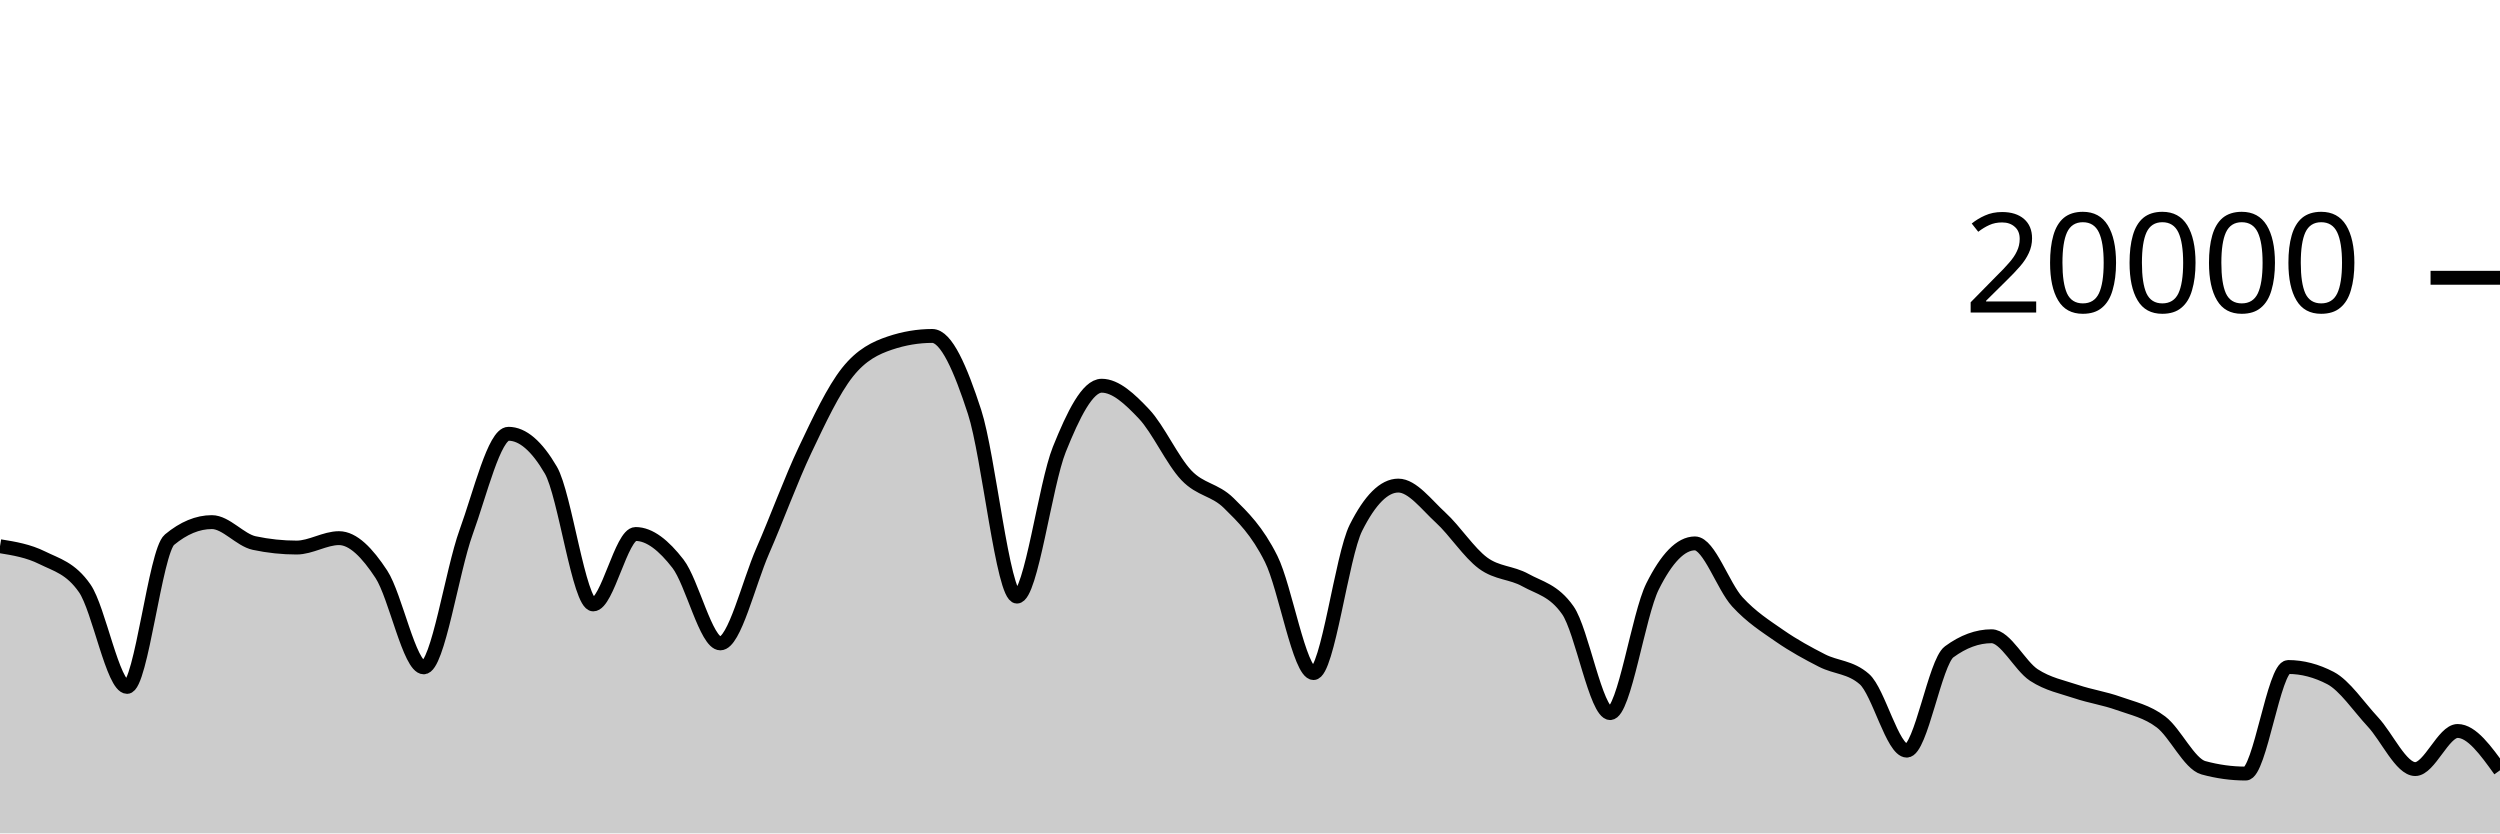
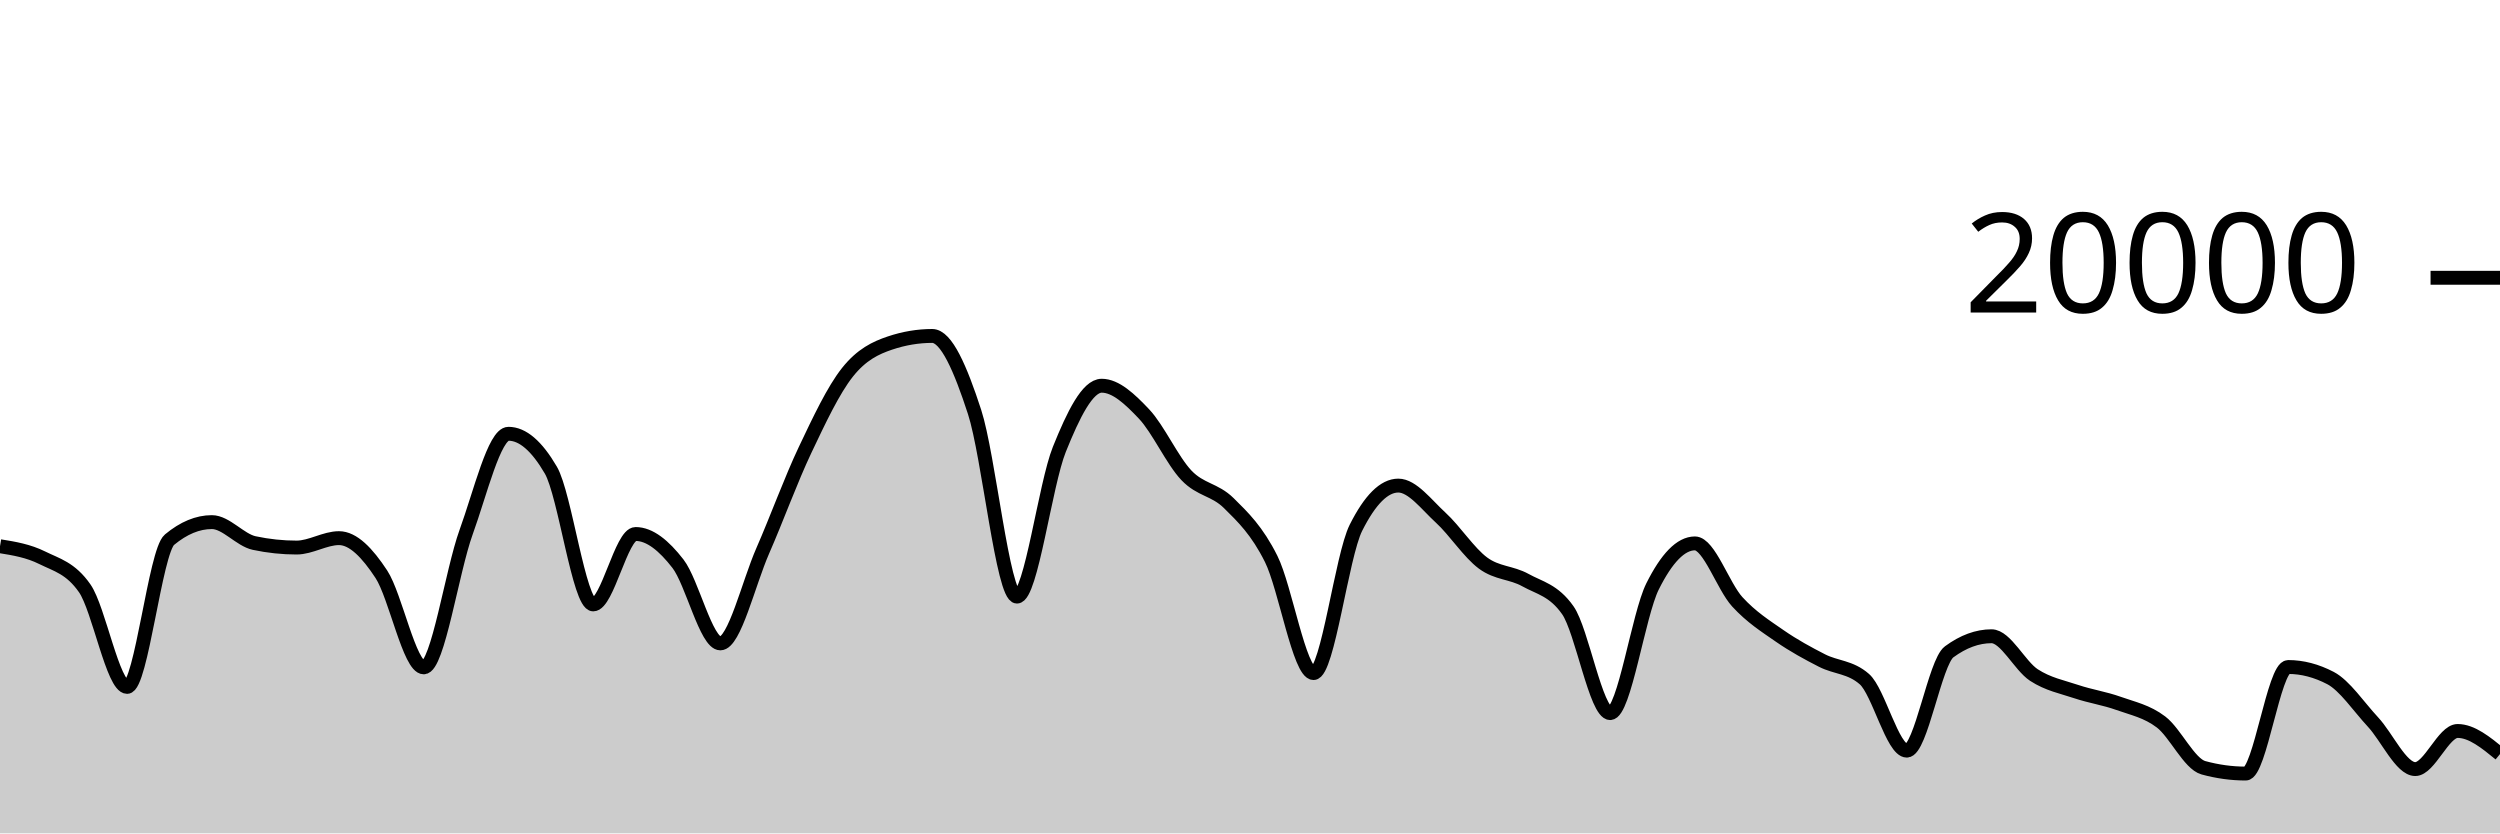
<svg xmlns="http://www.w3.org/2000/svg" viewBox="0 0 180 60">
  <g transform="translate(0,20)">
-     <path class="area" fill="rgba(0, 0, 0, 0.2)" d="M0,19.328C1.017,19.493,2.034,19.658,3.051,20.164C4.068,20.67,5.085,20.897,6.102,22.362C7.119,23.827,8.136,29.458,9.153,29.458C10.169,29.458,11.186,19.702,12.203,18.858C13.22,18.014,14.237,17.592,15.254,17.592C16.271,17.592,17.288,18.884,18.305,19.1C19.322,19.316,20.339,19.424,21.356,19.424C22.373,19.424,23.39,18.746,24.407,18.746C25.424,18.746,26.441,19.795,27.458,21.346C28.475,22.897,29.492,28.05,30.508,28.05C31.525,28.05,32.542,21.121,33.559,18.318C34.576,15.515,35.593,11.232,36.61,11.232C37.627,11.232,38.644,12.104,39.661,13.848C40.678,15.592,41.695,23.518,42.712,23.518C43.729,23.518,44.746,18.448,45.763,18.448C46.78,18.448,47.797,19.275,48.814,20.588C49.831,21.901,50.847,26.324,51.864,26.324C52.881,26.324,53.898,21.986,54.915,19.664C55.932,17.342,56.949,14.537,57.966,12.394C58.983,10.251,60,8.088,61.017,6.806C62.034,5.524,63.051,5.045,64.068,4.702C65.085,4.359,66.102,4.188,67.119,4.188C68.136,4.188,69.153,6.532,70.169,9.66C71.186,12.788,72.203,22.956,73.22,22.956C74.237,22.956,75.254,14.889,76.271,12.358C77.288,9.827,78.305,7.772,79.322,7.772C80.339,7.772,81.356,8.734,82.373,9.81C83.39,10.886,84.407,13.157,85.424,14.226C86.441,15.295,87.458,15.223,88.475,16.226C89.492,17.229,90.508,18.205,91.525,20.244C92.542,22.283,93.559,28.462,94.576,28.462C95.593,28.462,96.61,20.025,97.627,18C98.644,15.975,99.661,14.962,100.678,14.962C101.695,14.962,102.712,16.34,103.729,17.27C104.746,18.2,105.763,19.792,106.78,20.542C107.797,21.292,108.814,21.203,109.831,21.768C110.847,22.333,111.864,22.49,112.881,23.934C113.898,25.378,114.915,31.344,115.932,31.344C116.949,31.344,117.966,24.259,118.983,22.222C120,20.185,121.017,19.124,122.034,19.124C123.051,19.124,124.068,22.22,125.085,23.33C126.102,24.44,127.119,25.079,128.136,25.784C129.153,26.489,130.169,27.041,131.186,27.56C132.203,28.079,133.22,28.006,134.237,28.898C135.254,29.79,136.271,34.046,137.288,34.046C138.305,34.046,139.322,27.68,140.339,26.932C141.356,26.184,142.373,25.81,143.39,25.81C144.407,25.81,145.424,27.938,146.441,28.602C147.458,29.266,148.475,29.455,149.492,29.796C150.508,30.137,151.525,30.282,152.542,30.646C153.559,31.01,154.576,31.21,155.593,31.982C156.61,32.754,157.627,34.999,158.644,35.278C159.661,35.557,160.678,35.696,161.695,35.696C162.712,35.696,163.729,28.024,164.746,28.024C165.763,28.024,166.78,28.289,167.797,28.82C168.814,29.351,169.831,30.884,170.847,31.976C171.864,33.068,172.881,35.374,173.898,35.374C174.915,35.374,175.932,32.63,176.949,32.63C177.966,32.63,178.983,34.045,180,35.46L180,40C178.983,40,177.966,40,176.949,40C175.932,40,174.915,40,173.898,40C172.881,40,171.864,40,170.847,40C169.831,40,168.814,40,167.797,40C166.78,40,165.763,40,164.746,40C163.729,40,162.712,40,161.695,40C160.678,40,159.661,40,158.644,40C157.627,40,156.61,40,155.593,40C154.576,40,153.559,40,152.542,40C151.525,40,150.508,40,149.492,40C148.475,40,147.458,40,146.441,40C145.424,40,144.407,40,143.39,40C142.373,40,141.356,40,140.339,40C139.322,40,138.305,40,137.288,40C136.271,40,135.254,40,134.237,40C133.22,40,132.203,40,131.186,40C130.169,40,129.153,40,128.136,40C127.119,40,126.102,40,125.085,40C124.068,40,123.051,40,122.034,40C121.017,40,120,40,118.983,40C117.966,40,116.949,40,115.932,40C114.915,40,113.898,40,112.881,40C111.864,40,110.847,40,109.831,40C108.814,40,107.797,40,106.78,40C105.763,40,104.746,40,103.729,40C102.712,40,101.695,40,100.678,40C99.661,40,98.644,40,97.627,40C96.61,40,95.593,40,94.576,40C93.559,40,92.542,40,91.525,40C90.508,40,89.492,40,88.475,40C87.458,40,86.441,40,85.424,40C84.407,40,83.39,40,82.373,40C81.356,40,80.339,40,79.322,40C78.305,40,77.288,40,76.271,40C75.254,40,74.237,40,73.22,40C72.203,40,71.186,40,70.169,40C69.153,40,68.136,40,67.119,40C66.102,40,65.085,40,64.068,40C63.051,40,62.034,40,61.017,40C60,40,58.983,40,57.966,40C56.949,40,55.932,40,54.915,40C53.898,40,52.881,40,51.864,40C50.847,40,49.831,40,48.814,40C47.797,40,46.78,40,45.763,40C44.746,40,43.729,40,42.712,40C41.695,40,40.678,40,39.661,40C38.644,40,37.627,40,36.61,40C35.593,40,34.576,40,33.559,40C32.542,40,31.525,40,30.508,40C29.492,40,28.475,40,27.458,40C26.441,40,25.424,40,24.407,40C23.39,40,22.373,40,21.356,40C20.339,40,19.322,40,18.305,40C17.288,40,16.271,40,15.254,40C14.237,40,13.22,40,12.203,40C11.186,40,10.169,40,9.153,40C8.136,40,7.119,40,6.102,40C5.085,40,4.068,40,3.051,40C2.034,40,1.017,40,0,40Z" />
-     <path class="line" stroke="black" fill="none" d="M0,19.328C1.017,19.493,2.034,19.658,3.051,20.164C4.068,20.67,5.085,20.897,6.102,22.362C7.119,23.827,8.136,29.458,9.153,29.458C10.169,29.458,11.186,19.702,12.203,18.858C13.22,18.014,14.237,17.592,15.254,17.592C16.271,17.592,17.288,18.884,18.305,19.1C19.322,19.316,20.339,19.424,21.356,19.424C22.373,19.424,23.39,18.746,24.407,18.746C25.424,18.746,26.441,19.795,27.458,21.346C28.475,22.897,29.492,28.05,30.508,28.05C31.525,28.05,32.542,21.121,33.559,18.318C34.576,15.515,35.593,11.232,36.61,11.232C37.627,11.232,38.644,12.104,39.661,13.848C40.678,15.592,41.695,23.518,42.712,23.518C43.729,23.518,44.746,18.448,45.763,18.448C46.78,18.448,47.797,19.275,48.814,20.588C49.831,21.901,50.847,26.324,51.864,26.324C52.881,26.324,53.898,21.986,54.915,19.664C55.932,17.342,56.949,14.537,57.966,12.394C58.983,10.251,60,8.088,61.017,6.806C62.034,5.524,63.051,5.045,64.068,4.702C65.085,4.359,66.102,4.188,67.119,4.188C68.136,4.188,69.153,6.532,70.169,9.66C71.186,12.788,72.203,22.956,73.22,22.956C74.237,22.956,75.254,14.889,76.271,12.358C77.288,9.827,78.305,7.772,79.322,7.772C80.339,7.772,81.356,8.734,82.373,9.81C83.39,10.886,84.407,13.157,85.424,14.226C86.441,15.295,87.458,15.223,88.475,16.226C89.492,17.229,90.508,18.205,91.525,20.244C92.542,22.283,93.559,28.462,94.576,28.462C95.593,28.462,96.61,20.025,97.627,18C98.644,15.975,99.661,14.962,100.678,14.962C101.695,14.962,102.712,16.34,103.729,17.27C104.746,18.2,105.763,19.792,106.78,20.542C107.797,21.292,108.814,21.203,109.831,21.768C110.847,22.333,111.864,22.49,112.881,23.934C113.898,25.378,114.915,31.344,115.932,31.344C116.949,31.344,117.966,24.259,118.983,22.222C120,20.185,121.017,19.124,122.034,19.124C123.051,19.124,124.068,22.22,125.085,23.33C126.102,24.44,127.119,25.079,128.136,25.784C129.153,26.489,130.169,27.041,131.186,27.56C132.203,28.079,133.22,28.006,134.237,28.898C135.254,29.79,136.271,34.046,137.288,34.046C138.305,34.046,139.322,27.68,140.339,26.932C141.356,26.184,142.373,25.81,143.39,25.81C144.407,25.81,145.424,27.938,146.441,28.602C147.458,29.266,148.475,29.455,149.492,29.796C150.508,30.137,151.525,30.282,152.542,30.646C153.559,31.01,154.576,31.21,155.593,31.982C156.61,32.754,157.627,34.999,158.644,35.278C159.661,35.557,160.678,35.696,161.695,35.696C162.712,35.696,163.729,28.024,164.746,28.024C165.763,28.024,166.78,28.289,167.797,28.82C168.814,29.351,169.831,30.884,170.847,31.976C171.864,33.068,172.881,35.374,173.898,35.374C174.915,35.374,175.932,32.63,176.949,32.63C177.966,32.63,178.983,34.045,180,35.46" />
+     <path class="area" fill="rgba(0, 0, 0, 0.2)" d="M0,19.328C1.017,19.493,2.034,19.658,3.051,20.164C4.068,20.67,5.085,20.897,6.102,22.362C7.119,23.827,8.136,29.458,9.153,29.458C10.169,29.458,11.186,19.702,12.203,18.858C13.22,18.014,14.237,17.592,15.254,17.592C16.271,17.592,17.288,18.884,18.305,19.1C19.322,19.316,20.339,19.424,21.356,19.424C22.373,19.424,23.39,18.746,24.407,18.746C25.424,18.746,26.441,19.795,27.458,21.346C28.475,22.897,29.492,28.05,30.508,28.05C31.525,28.05,32.542,21.121,33.559,18.318C34.576,15.515,35.593,11.232,36.61,11.232C37.627,11.232,38.644,12.104,39.661,13.848C40.678,15.592,41.695,23.518,42.712,23.518C43.729,23.518,44.746,18.448,45.763,18.448C46.78,18.448,47.797,19.275,48.814,20.588C49.831,21.901,50.847,26.324,51.864,26.324C52.881,26.324,53.898,21.986,54.915,19.664C55.932,17.342,56.949,14.537,57.966,12.394C58.983,10.251,60,8.088,61.017,6.806C62.034,5.524,63.051,5.045,64.068,4.702C65.085,4.359,66.102,4.188,67.119,4.188C68.136,4.188,69.153,6.532,70.169,9.66C71.186,12.788,72.203,22.956,73.22,22.956C74.237,22.956,75.254,14.889,76.271,12.358C77.288,9.827,78.305,7.772,79.322,7.772C80.339,7.772,81.356,8.734,82.373,9.81C83.39,10.886,84.407,13.157,85.424,14.226C86.441,15.295,87.458,15.223,88.475,16.226C89.492,17.229,90.508,18.205,91.525,20.244C92.542,22.283,93.559,28.462,94.576,28.462C95.593,28.462,96.61,20.025,97.627,18C98.644,15.975,99.661,14.962,100.678,14.962C101.695,14.962,102.712,16.34,103.729,17.27C104.746,18.2,105.763,19.792,106.78,20.542C107.797,21.292,108.814,21.203,109.831,21.768C110.847,22.333,111.864,22.49,112.881,23.934C113.898,25.378,114.915,31.344,115.932,31.344C116.949,31.344,117.966,24.259,118.983,22.222C120,20.185,121.017,19.124,122.034,19.124C123.051,19.124,124.068,22.22,125.085,23.33C126.102,24.44,127.119,25.079,128.136,25.784C129.153,26.489,130.169,27.041,131.186,27.56C132.203,28.079,133.22,28.006,134.237,28.898C135.254,29.79,136.271,34.046,137.288,34.046C138.305,34.046,139.322,27.68,140.339,26.932C141.356,26.184,142.373,25.81,143.39,25.81C144.407,25.81,145.424,27.938,146.441,28.602C147.458,29.266,148.475,29.455,149.492,29.796C150.508,30.137,151.525,30.282,152.542,30.646C153.559,31.01,154.576,31.21,155.593,31.982C156.61,32.754,157.627,34.999,158.644,35.278C159.661,35.557,160.678,35.696,161.695,35.696C162.712,35.696,163.729,28.024,164.746,28.024C165.763,28.024,166.78,28.289,167.797,28.82C168.814,29.351,169.831,30.884,170.847,31.976C171.864,33.068,172.881,35.374,173.898,35.374C174.915,35.374,175.932,32.63,176.949,32.63C177.966,32.63,178.983,33.461,180,34.292L180,40C178.983,40,177.966,40,176.949,40C175.932,40,174.915,40,173.898,40C172.881,40,171.864,40,170.847,40C169.831,40,168.814,40,167.797,40C166.78,40,165.763,40,164.746,40C163.729,40,162.712,40,161.695,40C160.678,40,159.661,40,158.644,40C157.627,40,156.61,40,155.593,40C154.576,40,153.559,40,152.542,40C151.525,40,150.508,40,149.492,40C148.475,40,147.458,40,146.441,40C145.424,40,144.407,40,143.39,40C142.373,40,141.356,40,140.339,40C139.322,40,138.305,40,137.288,40C136.271,40,135.254,40,134.237,40C133.22,40,132.203,40,131.186,40C130.169,40,129.153,40,128.136,40C127.119,40,126.102,40,125.085,40C124.068,40,123.051,40,122.034,40C121.017,40,120,40,118.983,40C117.966,40,116.949,40,115.932,40C114.915,40,113.898,40,112.881,40C111.864,40,110.847,40,109.831,40C108.814,40,107.797,40,106.78,40C105.763,40,104.746,40,103.729,40C102.712,40,101.695,40,100.678,40C99.661,40,98.644,40,97.627,40C96.61,40,95.593,40,94.576,40C93.559,40,92.542,40,91.525,40C90.508,40,89.492,40,88.475,40C87.458,40,86.441,40,85.424,40C84.407,40,83.39,40,82.373,40C81.356,40,80.339,40,79.322,40C78.305,40,77.288,40,76.271,40C75.254,40,74.237,40,73.22,40C72.203,40,71.186,40,70.169,40C69.153,40,68.136,40,67.119,40C66.102,40,65.085,40,64.068,40C63.051,40,62.034,40,61.017,40C60,40,58.983,40,57.966,40C56.949,40,55.932,40,54.915,40C53.898,40,52.881,40,51.864,40C50.847,40,49.831,40,48.814,40C47.797,40,46.78,40,45.763,40C44.746,40,43.729,40,42.712,40C41.695,40,40.678,40,39.661,40C38.644,40,37.627,40,36.61,40C35.593,40,34.576,40,33.559,40C32.542,40,31.525,40,30.508,40C29.492,40,28.475,40,27.458,40C26.441,40,25.424,40,24.407,40C23.39,40,22.373,40,21.356,40C20.339,40,19.322,40,18.305,40C17.288,40,16.271,40,15.254,40C14.237,40,13.22,40,12.203,40C11.186,40,10.169,40,9.153,40C8.136,40,7.119,40,6.102,40C5.085,40,4.068,40,3.051,40C2.034,40,1.017,40,0,40Z" />
+     <path class="line" stroke="black" fill="none" d="M0,19.328C1.017,19.493,2.034,19.658,3.051,20.164C4.068,20.67,5.085,20.897,6.102,22.362C7.119,23.827,8.136,29.458,9.153,29.458C10.169,29.458,11.186,19.702,12.203,18.858C13.22,18.014,14.237,17.592,15.254,17.592C16.271,17.592,17.288,18.884,18.305,19.1C19.322,19.316,20.339,19.424,21.356,19.424C22.373,19.424,23.39,18.746,24.407,18.746C25.424,18.746,26.441,19.795,27.458,21.346C28.475,22.897,29.492,28.05,30.508,28.05C31.525,28.05,32.542,21.121,33.559,18.318C34.576,15.515,35.593,11.232,36.61,11.232C37.627,11.232,38.644,12.104,39.661,13.848C40.678,15.592,41.695,23.518,42.712,23.518C43.729,23.518,44.746,18.448,45.763,18.448C46.78,18.448,47.797,19.275,48.814,20.588C49.831,21.901,50.847,26.324,51.864,26.324C52.881,26.324,53.898,21.986,54.915,19.664C55.932,17.342,56.949,14.537,57.966,12.394C58.983,10.251,60,8.088,61.017,6.806C62.034,5.524,63.051,5.045,64.068,4.702C65.085,4.359,66.102,4.188,67.119,4.188C68.136,4.188,69.153,6.532,70.169,9.66C71.186,12.788,72.203,22.956,73.22,22.956C74.237,22.956,75.254,14.889,76.271,12.358C77.288,9.827,78.305,7.772,79.322,7.772C80.339,7.772,81.356,8.734,82.373,9.81C83.39,10.886,84.407,13.157,85.424,14.226C86.441,15.295,87.458,15.223,88.475,16.226C89.492,17.229,90.508,18.205,91.525,20.244C92.542,22.283,93.559,28.462,94.576,28.462C95.593,28.462,96.61,20.025,97.627,18C98.644,15.975,99.661,14.962,100.678,14.962C101.695,14.962,102.712,16.34,103.729,17.27C104.746,18.2,105.763,19.792,106.78,20.542C107.797,21.292,108.814,21.203,109.831,21.768C110.847,22.333,111.864,22.49,112.881,23.934C113.898,25.378,114.915,31.344,115.932,31.344C116.949,31.344,117.966,24.259,118.983,22.222C120,20.185,121.017,19.124,122.034,19.124C123.051,19.124,124.068,22.22,125.085,23.33C126.102,24.44,127.119,25.079,128.136,25.784C129.153,26.489,130.169,27.041,131.186,27.56C132.203,28.079,133.22,28.006,134.237,28.898C135.254,29.79,136.271,34.046,137.288,34.046C138.305,34.046,139.322,27.68,140.339,26.932C141.356,26.184,142.373,25.81,143.39,25.81C144.407,25.81,145.424,27.938,146.441,28.602C147.458,29.266,148.475,29.455,149.492,29.796C150.508,30.137,151.525,30.282,152.542,30.646C153.559,31.01,154.576,31.21,155.593,31.982C156.61,32.754,157.627,34.999,158.644,35.278C159.661,35.557,160.678,35.696,161.695,35.696C162.712,35.696,163.729,28.024,164.746,28.024C165.763,28.024,166.78,28.289,167.797,28.82C168.814,29.351,169.831,30.884,170.847,31.976C171.864,33.068,172.881,35.374,173.898,35.374C174.915,35.374,175.932,32.63,176.949,32.63C177.966,32.63,178.983,33.461,180,34.292" />
    <path class="axis-ceiling" stroke-width="1" stroke="black" fill="none" d="M175,0L180,0" />
    <text class="axis-ceiling-label" font-family="sans-serif" text-anchor="end" font-size="10px" x="170" y="2.5">20000</text>
  </g>
</svg>
